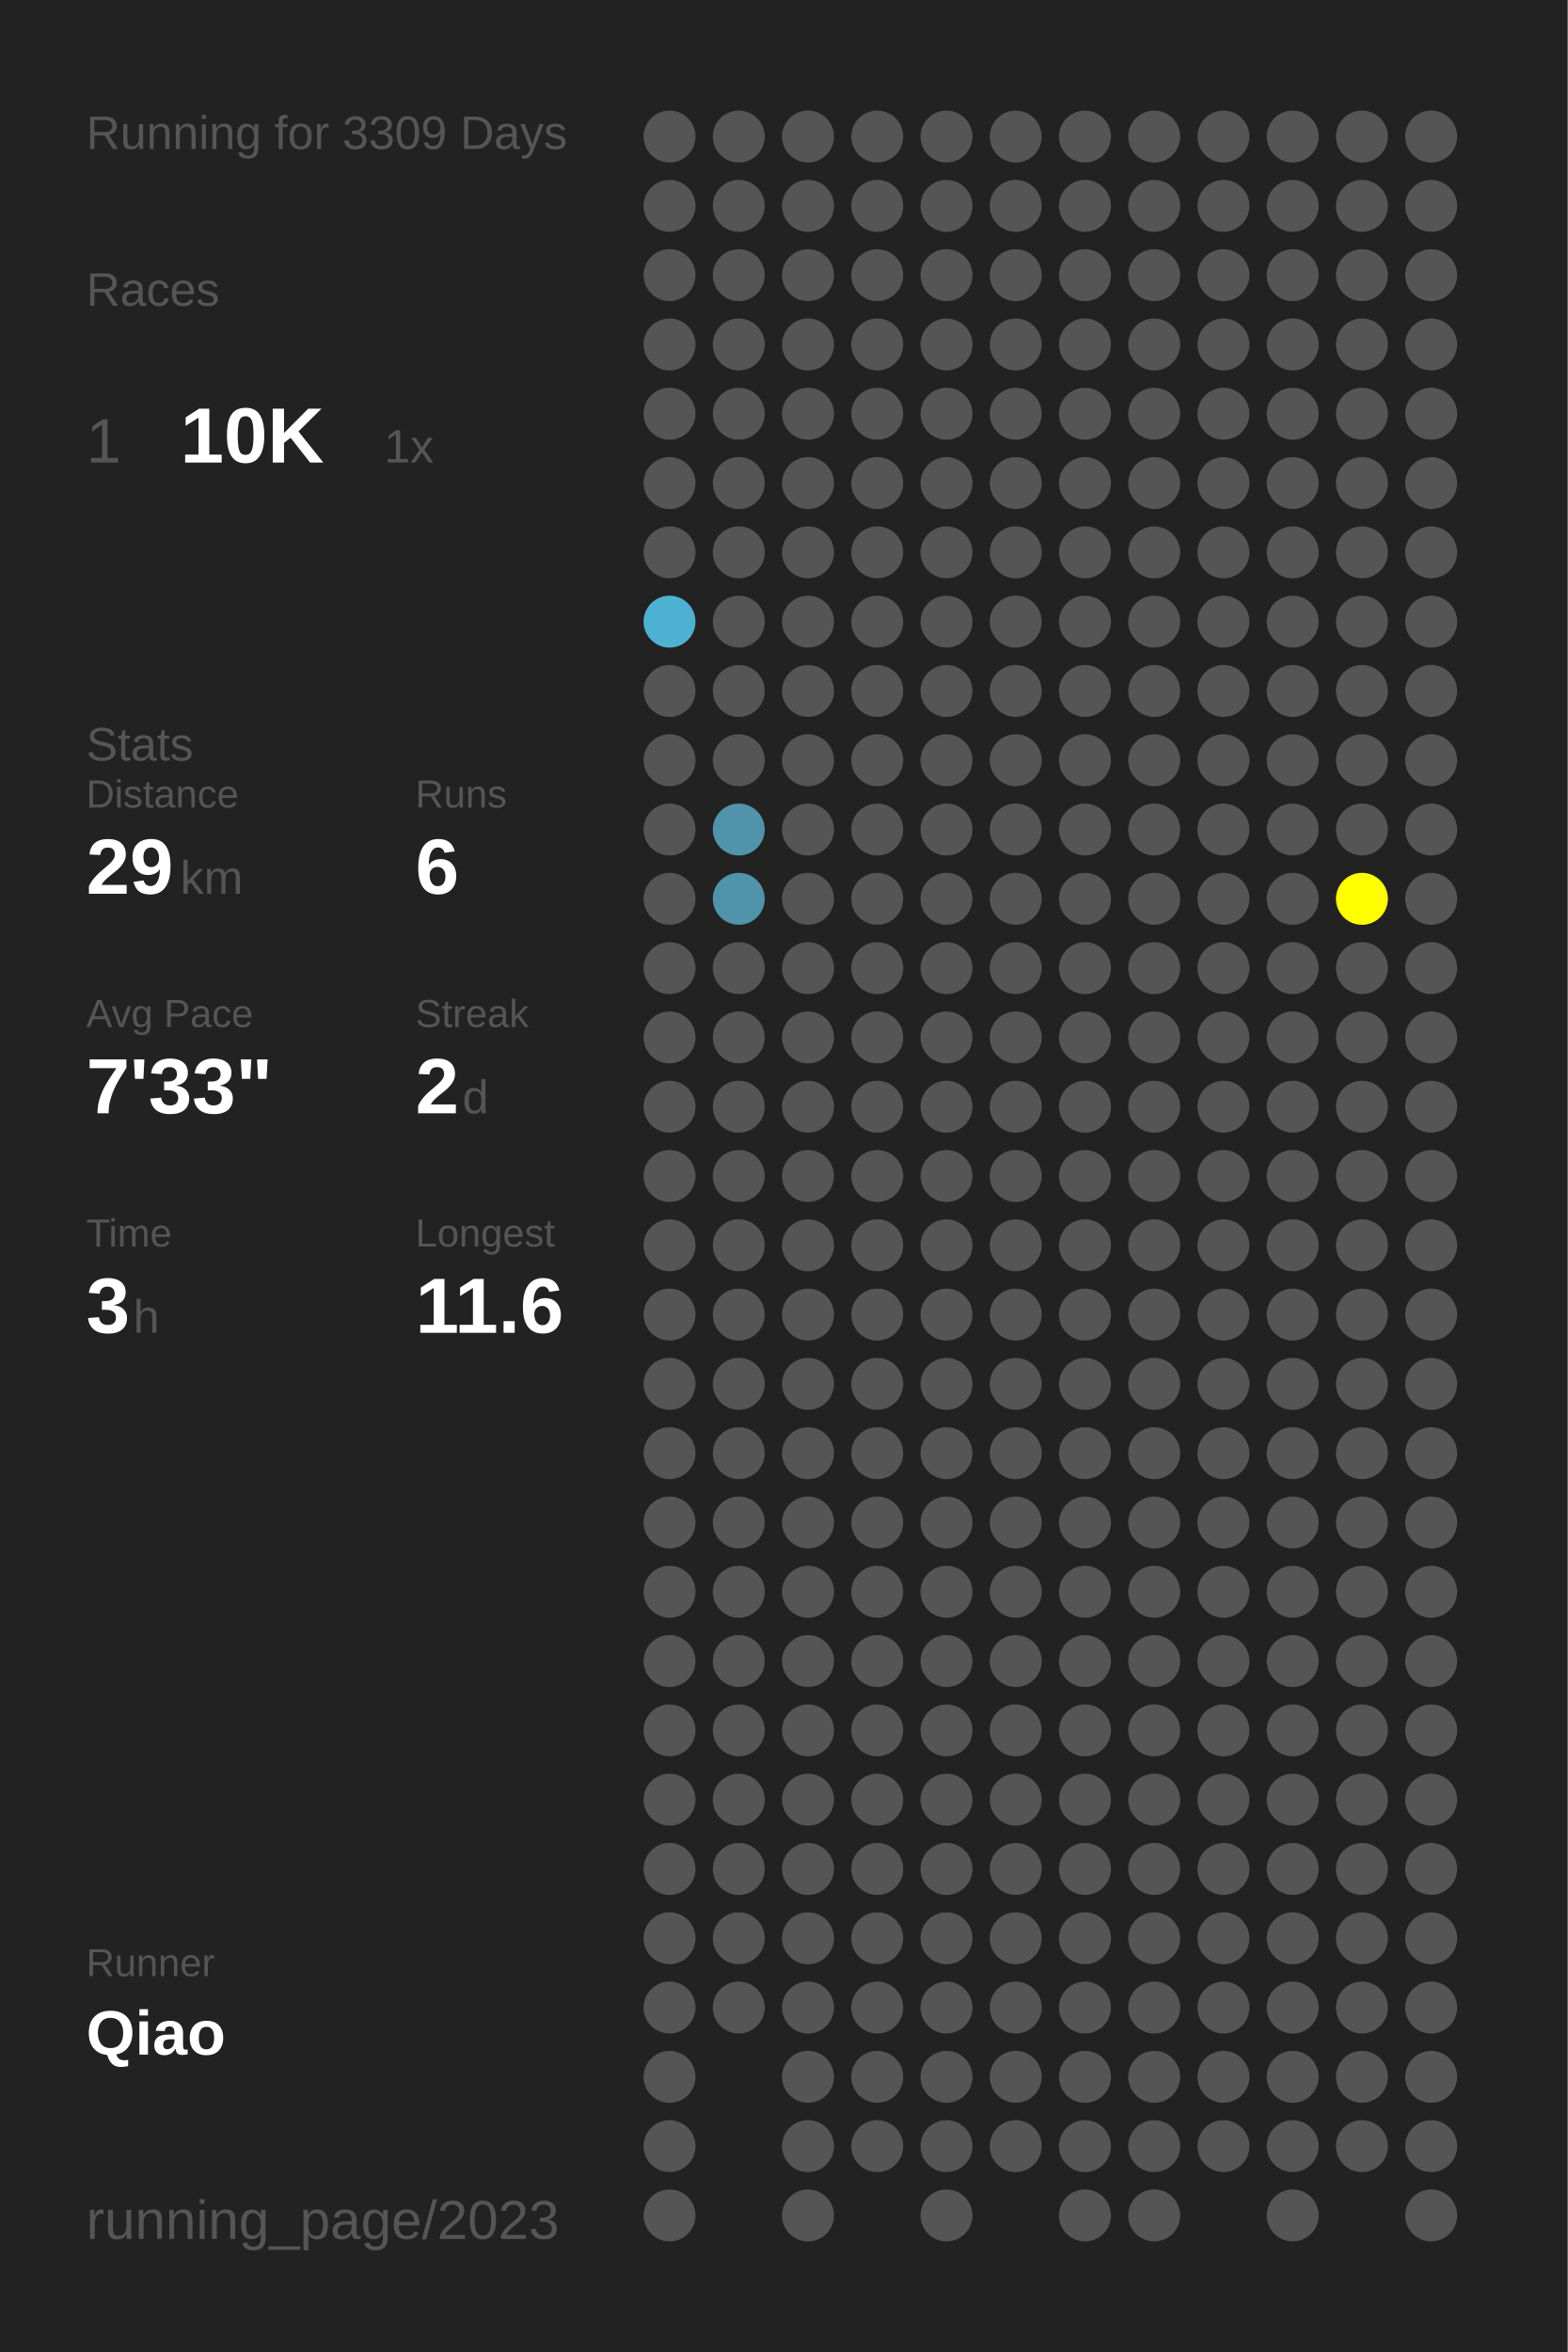
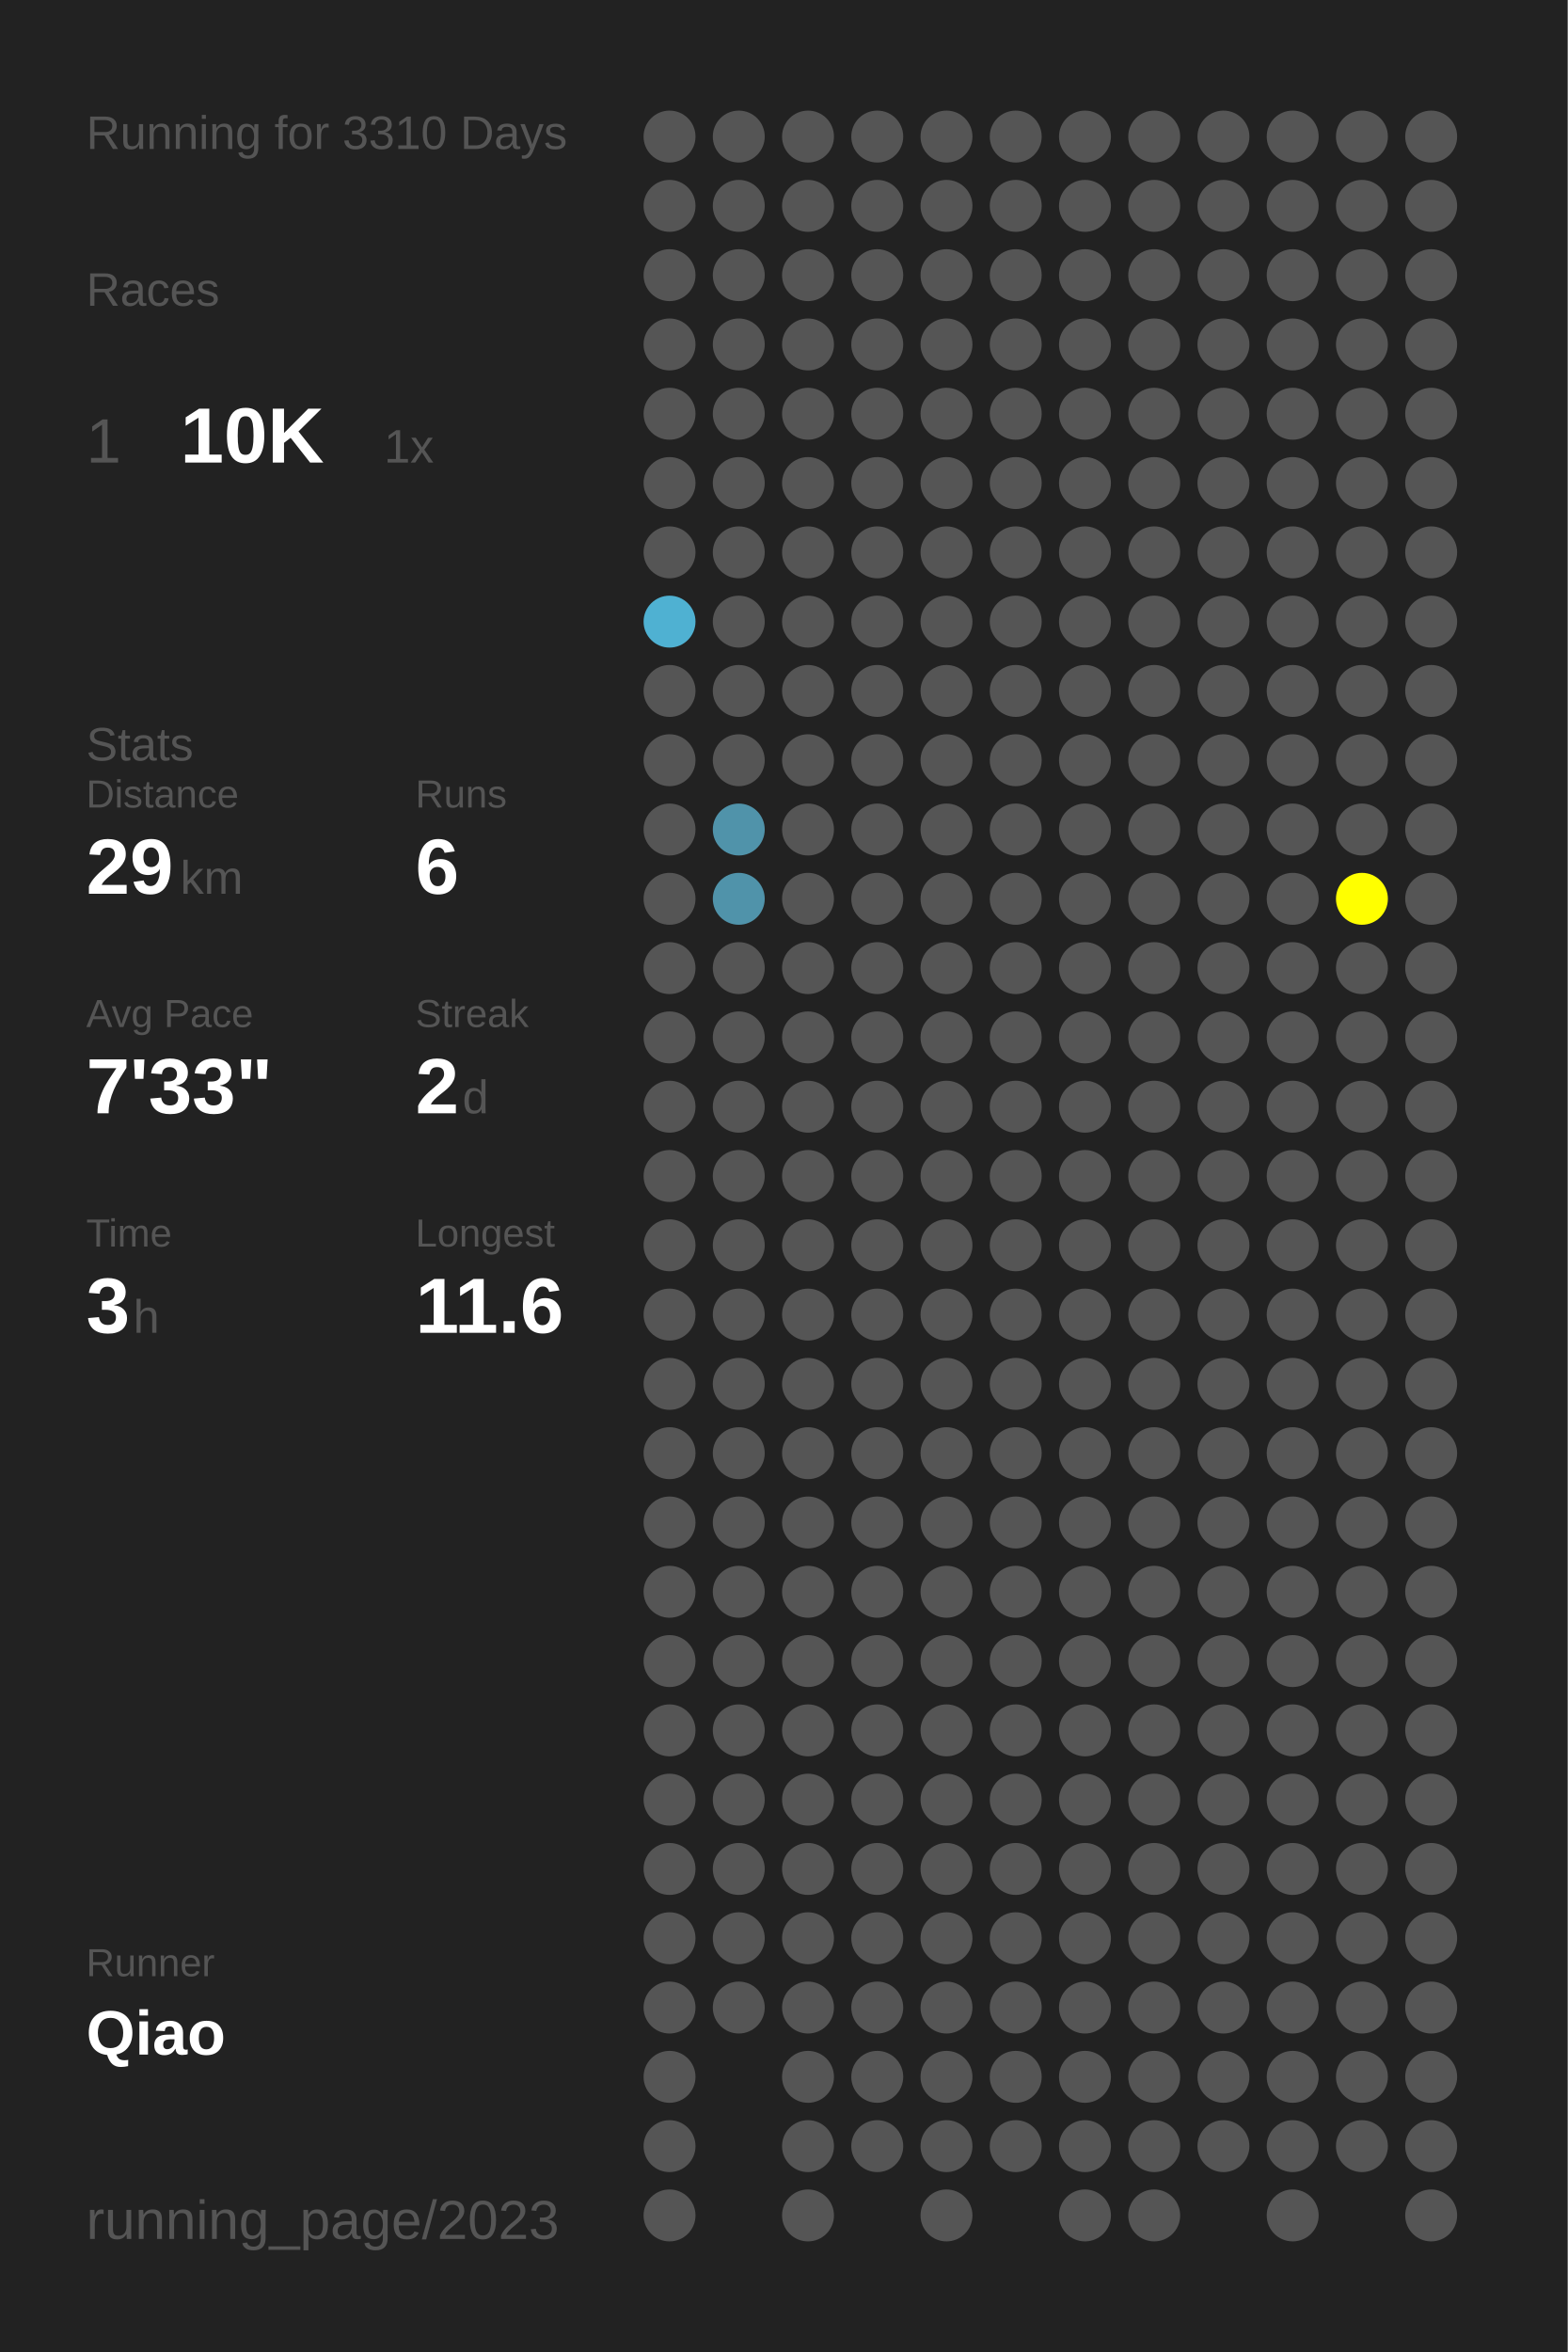
<svg xmlns="http://www.w3.org/2000/svg" baseProfile="full" height="300mm" version="1.1" viewBox="0,0,200,300" width="200mm">
  <defs />
  <rect fill="#222222" height="300" width="200" x="0" y="0" />
-   <text fill="#555555" style="font-size:6px; font-family:Arial;" x="11" y="19">Running for 3309 Days</text>
+   <text fill="#555555" style="font-size:6px; font-family:Arial;" x="11" y="19">Running for 3310 Days</text>
  <text fill="#555555" style="font-size:6px; font-family:Arial;" x="11" y="39">Races</text>
  <text fill="#555555" style="font-size:8px; font-family:Arial;" x="11" y="59">1</text>
  <text fill="#FFFFFF" style="font-size:10px; font-family:Arial; font-weight:bold;" x="23" y="59">10K</text>
  <text fill="#555555" style="font-size:6px; font-family:Arial;" x="49" y="59">1x</text>
  <text fill="#555555" style="font-size:6px; font-family:Arial;" x="11" y="97">Stats</text>
  <text fill="#555555" style="font-size:5px; font-family:Arial;" x="11" y="103">Distance</text>
  <text fill="#FFFFFF" style="font-size:10px; font-family:Arial; font-weight:bold;" x="11" y="114">29</text>
  <text fill="#555555" style="font-size:6px; font-family:Arial;" x="23" y="114">km</text>
  <text fill="#555555" style="font-size:5px; font-family:Arial;" x="53" y="103">Runs</text>
  <text fill="#FFFFFF" style="font-size:10px; font-family:Arial; font-weight:bold;" x="53" y="114">6</text>
  <text fill="#555555" style="font-size:5px; font-family:Arial;" x="11" y="131">Avg Pace</text>
  <text fill="#FFFFFF" style="font-size:10px; font-family:Arial; font-weight:bold;" x="11" y="142">7'33"</text>
  <text fill="#555555" style="font-size:5px; font-family:Arial;" x="53" y="131">Streak</text>
  <text fill="#FFFFFF" style="font-size:10px; font-family:Arial; font-weight:bold;" x="53" y="142">2</text>
  <text fill="#555555" style="font-size:6px; font-family:Arial;" x="59" y="142">d</text>
  <text fill="#555555" style="font-size:5px; font-family:Arial;" x="11" y="159">Time</text>
  <text fill="#FFFFFF" style="font-size:10px; font-family:Arial; font-weight:bold;" x="11" y="170">3</text>
  <text fill="#555555" style="font-size:6px; font-family:Arial;" x="17" y="170">h</text>
  <text fill="#555555" style="font-size:5px; font-family:Arial;" x="53" y="159">Longest</text>
  <text fill="#FFFFFF" style="font-size:10px; font-family:Arial; font-weight:bold;" x="53" y="170">11.6</text>
  <text fill="#555555" style="font-size:5px; font-family:Arial;" x="11" y="252.065">Runner</text>
  <text fill="#FFFFFF" style="font-size:8px; font-family:Arial; font-weight:bold;" x="11" y="262.065">Qiao</text>
  <text fill="#555555" style="font-size:7px; font-family:Arial;" x="11" y="285.581">running_page/2023</text>
  <circle cx="85.417" cy="17.419" fill="#555555" r="3.312" />
  <circle cx="85.417" cy="26.258" fill="#555555" r="3.312" />
  <circle cx="85.417" cy="35.097" fill="#555555" r="3.312" />
  <circle cx="85.417" cy="43.935" fill="#555555" r="3.312" />
  <circle cx="85.417" cy="52.774" fill="#555555" r="3.312" />
  <circle cx="85.417" cy="61.613" fill="#555555" r="3.312" />
  <circle cx="85.417" cy="70.452" fill="#555555" r="3.312" />
  <circle cx="85.417" cy="79.29" fill="#4fb1d2" r="3.312" />
  <circle cx="85.417" cy="88.129" fill="#555555" r="3.312" />
  <circle cx="85.417" cy="96.968" fill="#555555" r="3.312" />
  <circle cx="85.417" cy="105.806" fill="#555555" r="3.312" />
  <circle cx="85.417" cy="114.645" fill="#555555" r="3.312" />
  <circle cx="85.417" cy="123.484" fill="#555555" r="3.312" />
  <circle cx="85.417" cy="132.323" fill="#555555" r="3.312" />
  <circle cx="85.417" cy="141.161" fill="#555555" r="3.312" />
  <circle cx="85.417" cy="150" fill="#555555" r="3.312" />
  <circle cx="85.417" cy="158.839" fill="#555555" r="3.312" />
  <circle cx="85.417" cy="167.677" fill="#555555" r="3.312" />
  <circle cx="85.417" cy="176.516" fill="#555555" r="3.312" />
  <circle cx="85.417" cy="185.355" fill="#555555" r="3.312" />
  <circle cx="85.417" cy="194.194" fill="#555555" r="3.312" />
  <circle cx="85.417" cy="203.032" fill="#555555" r="3.312" />
  <circle cx="85.417" cy="211.871" fill="#555555" r="3.312" />
  <circle cx="85.417" cy="220.71" fill="#555555" r="3.312" />
  <circle cx="85.417" cy="229.548" fill="#555555" r="3.312" />
  <circle cx="85.417" cy="238.387" fill="#555555" r="3.312" />
  <circle cx="85.417" cy="247.226" fill="#555555" r="3.312" />
  <circle cx="85.417" cy="256.065" fill="#555555" r="3.312" />
  <circle cx="85.417" cy="264.903" fill="#555555" r="3.312" />
  <circle cx="85.417" cy="273.742" fill="#555555" r="3.312" />
  <circle cx="85.417" cy="282.581" fill="#555555" r="3.312" />
  <circle cx="94.25" cy="17.419" fill="#555555" r="3.312" />
  <circle cx="94.25" cy="26.258" fill="#555555" r="3.312" />
  <circle cx="94.25" cy="35.097" fill="#555555" r="3.312" />
  <circle cx="94.25" cy="43.935" fill="#555555" r="3.312" />
  <circle cx="94.25" cy="52.774" fill="#555555" r="3.312" />
  <circle cx="94.25" cy="61.613" fill="#555555" r="3.312" />
  <circle cx="94.25" cy="70.452" fill="#555555" r="3.312" />
  <circle cx="94.25" cy="79.29" fill="#555555" r="3.312" />
  <circle cx="94.25" cy="88.129" fill="#555555" r="3.312" />
  <circle cx="94.25" cy="96.968" fill="#555555" r="3.312" />
  <circle cx="94.25" cy="105.806" fill="#5093aa" r="3.312" />
  <circle cx="94.25" cy="114.645" fill="#5093aa" r="3.312" />
  <circle cx="94.25" cy="123.484" fill="#555555" r="3.312" />
  <circle cx="94.25" cy="132.323" fill="#555555" r="3.312" />
  <circle cx="94.25" cy="141.161" fill="#555555" r="3.312" />
  <circle cx="94.25" cy="150" fill="#555555" r="3.312" />
  <circle cx="94.25" cy="158.839" fill="#555555" r="3.312" />
  <circle cx="94.25" cy="167.677" fill="#555555" r="3.312" />
  <circle cx="94.25" cy="176.516" fill="#555555" r="3.312" />
  <circle cx="94.25" cy="185.355" fill="#555555" r="3.312" />
  <circle cx="94.25" cy="194.194" fill="#555555" r="3.312" />
  <circle cx="94.25" cy="203.032" fill="#555555" r="3.312" />
  <circle cx="94.25" cy="211.871" fill="#555555" r="3.312" />
  <circle cx="94.25" cy="220.71" fill="#555555" r="3.312" />
  <circle cx="94.25" cy="229.548" fill="#555555" r="3.312" />
  <circle cx="94.25" cy="238.387" fill="#555555" r="3.312" />
  <circle cx="94.25" cy="247.226" fill="#555555" r="3.312" />
  <circle cx="94.25" cy="256.065" fill="#555555" r="3.312" />
  <circle cx="103.083" cy="17.419" fill="#555555" r="3.312" />
  <circle cx="103.083" cy="26.258" fill="#555555" r="3.312" />
  <circle cx="103.083" cy="35.097" fill="#555555" r="3.312" />
  <circle cx="103.083" cy="43.935" fill="#555555" r="3.312" />
  <circle cx="103.083" cy="52.774" fill="#555555" r="3.312" />
  <circle cx="103.083" cy="61.613" fill="#555555" r="3.312" />
  <circle cx="103.083" cy="70.452" fill="#555555" r="3.312" />
  <circle cx="103.083" cy="79.29" fill="#555555" r="3.312" />
  <circle cx="103.083" cy="88.129" fill="#555555" r="3.312" />
  <circle cx="103.083" cy="96.968" fill="#555555" r="3.312" />
  <circle cx="103.083" cy="105.806" fill="#555555" r="3.312" />
  <circle cx="103.083" cy="114.645" fill="#555555" r="3.312" />
  <circle cx="103.083" cy="123.484" fill="#555555" r="3.312" />
  <circle cx="103.083" cy="132.323" fill="#555555" r="3.312" />
  <circle cx="103.083" cy="141.161" fill="#555555" r="3.312" />
  <circle cx="103.083" cy="150" fill="#555555" r="3.312" />
  <circle cx="103.083" cy="158.839" fill="#555555" r="3.312" />
  <circle cx="103.083" cy="167.677" fill="#555555" r="3.312" />
  <circle cx="103.083" cy="176.516" fill="#555555" r="3.312" />
  <circle cx="103.083" cy="185.355" fill="#555555" r="3.312" />
  <circle cx="103.083" cy="194.194" fill="#555555" r="3.312" />
  <circle cx="103.083" cy="203.032" fill="#555555" r="3.312" />
  <circle cx="103.083" cy="211.871" fill="#555555" r="3.312" />
  <circle cx="103.083" cy="220.71" fill="#555555" r="3.312" />
  <circle cx="103.083" cy="229.548" fill="#555555" r="3.312" />
  <circle cx="103.083" cy="238.387" fill="#555555" r="3.312" />
  <circle cx="103.083" cy="247.226" fill="#555555" r="3.312" />
  <circle cx="103.083" cy="256.065" fill="#555555" r="3.312" />
  <circle cx="103.083" cy="264.903" fill="#555555" r="3.312" />
  <circle cx="103.083" cy="273.742" fill="#555555" r="3.312" />
  <circle cx="103.083" cy="282.581" fill="#555555" r="3.312" />
  <circle cx="111.917" cy="17.419" fill="#555555" r="3.312" />
  <circle cx="111.917" cy="26.258" fill="#555555" r="3.312" />
  <circle cx="111.917" cy="35.097" fill="#555555" r="3.312" />
  <circle cx="111.917" cy="43.935" fill="#555555" r="3.312" />
  <circle cx="111.917" cy="52.774" fill="#555555" r="3.312" />
  <circle cx="111.917" cy="61.613" fill="#555555" r="3.312" />
  <circle cx="111.917" cy="70.452" fill="#555555" r="3.312" />
  <circle cx="111.917" cy="79.29" fill="#555555" r="3.312" />
  <circle cx="111.917" cy="88.129" fill="#555555" r="3.312" />
  <circle cx="111.917" cy="96.968" fill="#555555" r="3.312" />
  <circle cx="111.917" cy="105.806" fill="#555555" r="3.312" />
  <circle cx="111.917" cy="114.645" fill="#555555" r="3.312" />
  <circle cx="111.917" cy="123.484" fill="#555555" r="3.312" />
  <circle cx="111.917" cy="132.323" fill="#555555" r="3.312" />
  <circle cx="111.917" cy="141.161" fill="#555555" r="3.312" />
  <circle cx="111.917" cy="150" fill="#555555" r="3.312" />
  <circle cx="111.917" cy="158.839" fill="#555555" r="3.312" />
  <circle cx="111.917" cy="167.677" fill="#555555" r="3.312" />
  <circle cx="111.917" cy="176.516" fill="#555555" r="3.312" />
  <circle cx="111.917" cy="185.355" fill="#555555" r="3.312" />
  <circle cx="111.917" cy="194.194" fill="#555555" r="3.312" />
  <circle cx="111.917" cy="203.032" fill="#555555" r="3.312" />
  <circle cx="111.917" cy="211.871" fill="#555555" r="3.312" />
  <circle cx="111.917" cy="220.71" fill="#555555" r="3.312" />
  <circle cx="111.917" cy="229.548" fill="#555555" r="3.312" />
  <circle cx="111.917" cy="238.387" fill="#555555" r="3.312" />
  <circle cx="111.917" cy="247.226" fill="#555555" r="3.312" />
  <circle cx="111.917" cy="256.065" fill="#555555" r="3.312" />
  <circle cx="111.917" cy="264.903" fill="#555555" r="3.312" />
  <circle cx="111.917" cy="273.742" fill="#555555" r="3.312" />
  <circle cx="120.75" cy="17.419" fill="#555555" r="3.312" />
  <circle cx="120.75" cy="26.258" fill="#555555" r="3.312" />
  <circle cx="120.75" cy="35.097" fill="#555555" r="3.312" />
  <circle cx="120.75" cy="43.935" fill="#555555" r="3.312" />
  <circle cx="120.75" cy="52.774" fill="#555555" r="3.312" />
  <circle cx="120.75" cy="61.613" fill="#555555" r="3.312" />
  <circle cx="120.75" cy="70.452" fill="#555555" r="3.312" />
  <circle cx="120.75" cy="79.29" fill="#555555" r="3.312" />
  <circle cx="120.75" cy="88.129" fill="#555555" r="3.312" />
  <circle cx="120.75" cy="96.968" fill="#555555" r="3.312" />
  <circle cx="120.75" cy="105.806" fill="#555555" r="3.312" />
  <circle cx="120.75" cy="114.645" fill="#555555" r="3.312" />
  <circle cx="120.75" cy="123.484" fill="#555555" r="3.312" />
  <circle cx="120.75" cy="132.323" fill="#555555" r="3.312" />
  <circle cx="120.75" cy="141.161" fill="#555555" r="3.312" />
  <circle cx="120.75" cy="150" fill="#555555" r="3.312" />
  <circle cx="120.75" cy="158.839" fill="#555555" r="3.312" />
  <circle cx="120.75" cy="167.677" fill="#555555" r="3.312" />
  <circle cx="120.75" cy="176.516" fill="#555555" r="3.312" />
  <circle cx="120.75" cy="185.355" fill="#555555" r="3.312" />
  <circle cx="120.75" cy="194.194" fill="#555555" r="3.312" />
  <circle cx="120.75" cy="203.032" fill="#555555" r="3.312" />
  <circle cx="120.75" cy="211.871" fill="#555555" r="3.312" />
  <circle cx="120.75" cy="220.71" fill="#555555" r="3.312" />
  <circle cx="120.75" cy="229.548" fill="#555555" r="3.312" />
  <circle cx="120.75" cy="238.387" fill="#555555" r="3.312" />
  <circle cx="120.75" cy="247.226" fill="#555555" r="3.312" />
  <circle cx="120.75" cy="256.065" fill="#555555" r="3.312" />
  <circle cx="120.75" cy="264.903" fill="#555555" r="3.312" />
  <circle cx="120.75" cy="273.742" fill="#555555" r="3.312" />
  <circle cx="120.75" cy="282.581" fill="#555555" r="3.312" />
  <circle cx="129.583" cy="17.419" fill="#555555" r="3.312" />
  <circle cx="129.583" cy="26.258" fill="#555555" r="3.312" />
  <circle cx="129.583" cy="35.097" fill="#555555" r="3.312" />
  <circle cx="129.583" cy="43.935" fill="#555555" r="3.312" />
  <circle cx="129.583" cy="52.774" fill="#555555" r="3.312" />
  <circle cx="129.583" cy="61.613" fill="#555555" r="3.312" />
  <circle cx="129.583" cy="70.452" fill="#555555" r="3.312" />
  <circle cx="129.583" cy="79.29" fill="#555555" r="3.312" />
  <circle cx="129.583" cy="88.129" fill="#555555" r="3.312" />
  <circle cx="129.583" cy="96.968" fill="#555555" r="3.312" />
  <circle cx="129.583" cy="105.806" fill="#555555" r="3.312" />
  <circle cx="129.583" cy="114.645" fill="#555555" r="3.312" />
  <circle cx="129.583" cy="123.484" fill="#555555" r="3.312" />
  <circle cx="129.583" cy="132.323" fill="#555555" r="3.312" />
  <circle cx="129.583" cy="141.161" fill="#555555" r="3.312" />
  <circle cx="129.583" cy="150" fill="#555555" r="3.312" />
  <circle cx="129.583" cy="158.839" fill="#555555" r="3.312" />
  <circle cx="129.583" cy="167.677" fill="#555555" r="3.312" />
  <circle cx="129.583" cy="176.516" fill="#555555" r="3.312" />
  <circle cx="129.583" cy="185.355" fill="#555555" r="3.312" />
  <circle cx="129.583" cy="194.194" fill="#555555" r="3.312" />
  <circle cx="129.583" cy="203.032" fill="#555555" r="3.312" />
  <circle cx="129.583" cy="211.871" fill="#555555" r="3.312" />
  <circle cx="129.583" cy="220.71" fill="#555555" r="3.312" />
  <circle cx="129.583" cy="229.548" fill="#555555" r="3.312" />
  <circle cx="129.583" cy="238.387" fill="#555555" r="3.312" />
  <circle cx="129.583" cy="247.226" fill="#555555" r="3.312" />
  <circle cx="129.583" cy="256.065" fill="#555555" r="3.312" />
  <circle cx="129.583" cy="264.903" fill="#555555" r="3.312" />
  <circle cx="129.583" cy="273.742" fill="#555555" r="3.312" />
  <circle cx="138.417" cy="17.419" fill="#555555" r="3.312" />
  <circle cx="138.417" cy="26.258" fill="#555555" r="3.312" />
  <circle cx="138.417" cy="35.097" fill="#555555" r="3.312" />
  <circle cx="138.417" cy="43.935" fill="#555555" r="3.312" />
  <circle cx="138.417" cy="52.774" fill="#555555" r="3.312" />
  <circle cx="138.417" cy="61.613" fill="#555555" r="3.312" />
  <circle cx="138.417" cy="70.452" fill="#555555" r="3.312" />
  <circle cx="138.417" cy="79.29" fill="#555555" r="3.312" />
  <circle cx="138.417" cy="88.129" fill="#555555" r="3.312" />
  <circle cx="138.417" cy="96.968" fill="#555555" r="3.312" />
  <circle cx="138.417" cy="105.806" fill="#555555" r="3.312" />
  <circle cx="138.417" cy="114.645" fill="#555555" r="3.312" />
  <circle cx="138.417" cy="123.484" fill="#555555" r="3.312" />
  <circle cx="138.417" cy="132.323" fill="#555555" r="3.312" />
  <circle cx="138.417" cy="141.161" fill="#555555" r="3.312" />
  <circle cx="138.417" cy="150" fill="#555555" r="3.312" />
  <circle cx="138.417" cy="158.839" fill="#555555" r="3.312" />
  <circle cx="138.417" cy="167.677" fill="#555555" r="3.312" />
  <circle cx="138.417" cy="176.516" fill="#555555" r="3.312" />
  <circle cx="138.417" cy="185.355" fill="#555555" r="3.312" />
  <circle cx="138.417" cy="194.194" fill="#555555" r="3.312" />
  <circle cx="138.417" cy="203.032" fill="#555555" r="3.312" />
  <circle cx="138.417" cy="211.871" fill="#555555" r="3.312" />
  <circle cx="138.417" cy="220.71" fill="#555555" r="3.312" />
  <circle cx="138.417" cy="229.548" fill="#555555" r="3.312" />
  <circle cx="138.417" cy="238.387" fill="#555555" r="3.312" />
  <circle cx="138.417" cy="247.226" fill="#555555" r="3.312" />
  <circle cx="138.417" cy="256.065" fill="#555555" r="3.312" />
  <circle cx="138.417" cy="264.903" fill="#555555" r="3.312" />
  <circle cx="138.417" cy="273.742" fill="#555555" r="3.312" />
  <circle cx="138.417" cy="282.581" fill="#555555" r="3.312" />
  <circle cx="147.25" cy="17.419" fill="#555555" r="3.312" />
  <circle cx="147.25" cy="26.258" fill="#555555" r="3.312" />
  <circle cx="147.25" cy="35.097" fill="#555555" r="3.312" />
  <circle cx="147.25" cy="43.935" fill="#555555" r="3.312" />
  <circle cx="147.25" cy="52.774" fill="#555555" r="3.312" />
  <circle cx="147.25" cy="61.613" fill="#555555" r="3.312" />
  <circle cx="147.25" cy="70.452" fill="#555555" r="3.312" />
  <circle cx="147.25" cy="79.29" fill="#555555" r="3.312" />
  <circle cx="147.25" cy="88.129" fill="#555555" r="3.312" />
  <circle cx="147.25" cy="96.968" fill="#555555" r="3.312" />
  <circle cx="147.25" cy="105.806" fill="#555555" r="3.312" />
  <circle cx="147.25" cy="114.645" fill="#555555" r="3.312" />
  <circle cx="147.25" cy="123.484" fill="#555555" r="3.312" />
  <circle cx="147.25" cy="132.323" fill="#555555" r="3.312" />
  <circle cx="147.25" cy="141.161" fill="#555555" r="3.312" />
  <circle cx="147.25" cy="150" fill="#555555" r="3.312" />
  <circle cx="147.25" cy="158.839" fill="#555555" r="3.312" />
  <circle cx="147.25" cy="167.677" fill="#555555" r="3.312" />
  <circle cx="147.25" cy="176.516" fill="#555555" r="3.312" />
  <circle cx="147.25" cy="185.355" fill="#555555" r="3.312" />
  <circle cx="147.25" cy="194.194" fill="#555555" r="3.312" />
  <circle cx="147.25" cy="203.032" fill="#555555" r="3.312" />
  <circle cx="147.25" cy="211.871" fill="#555555" r="3.312" />
  <circle cx="147.25" cy="220.71" fill="#555555" r="3.312" />
  <circle cx="147.25" cy="229.548" fill="#555555" r="3.312" />
  <circle cx="147.25" cy="238.387" fill="#555555" r="3.312" />
  <circle cx="147.25" cy="247.226" fill="#555555" r="3.312" />
  <circle cx="147.25" cy="256.065" fill="#555555" r="3.312" />
  <circle cx="147.25" cy="264.903" fill="#555555" r="3.312" />
  <circle cx="147.25" cy="273.742" fill="#555555" r="3.312" />
  <circle cx="147.25" cy="282.581" fill="#555555" r="3.312" />
  <circle cx="156.083" cy="17.419" fill="#555555" r="3.312" />
  <circle cx="156.083" cy="26.258" fill="#555555" r="3.312" />
  <circle cx="156.083" cy="35.097" fill="#555555" r="3.312" />
  <circle cx="156.083" cy="43.935" fill="#555555" r="3.312" />
  <circle cx="156.083" cy="52.774" fill="#555555" r="3.312" />
  <circle cx="156.083" cy="61.613" fill="#555555" r="3.312" />
  <circle cx="156.083" cy="70.452" fill="#555555" r="3.312" />
  <circle cx="156.083" cy="79.29" fill="#555555" r="3.312" />
  <circle cx="156.083" cy="88.129" fill="#555555" r="3.312" />
  <circle cx="156.083" cy="96.968" fill="#555555" r="3.312" />
  <circle cx="156.083" cy="105.806" fill="#555555" r="3.312" />
  <circle cx="156.083" cy="114.645" fill="#555555" r="3.312" />
  <circle cx="156.083" cy="123.484" fill="#555555" r="3.312" />
  <circle cx="156.083" cy="132.323" fill="#555555" r="3.312" />
  <circle cx="156.083" cy="141.161" fill="#555555" r="3.312" />
  <circle cx="156.083" cy="150" fill="#555555" r="3.312" />
  <circle cx="156.083" cy="158.839" fill="#555555" r="3.312" />
  <circle cx="156.083" cy="167.677" fill="#555555" r="3.312" />
  <circle cx="156.083" cy="176.516" fill="#555555" r="3.312" />
  <circle cx="156.083" cy="185.355" fill="#555555" r="3.312" />
  <circle cx="156.083" cy="194.194" fill="#555555" r="3.312" />
  <circle cx="156.083" cy="203.032" fill="#555555" r="3.312" />
  <circle cx="156.083" cy="211.871" fill="#555555" r="3.312" />
  <circle cx="156.083" cy="220.71" fill="#555555" r="3.312" />
  <circle cx="156.083" cy="229.548" fill="#555555" r="3.312" />
  <circle cx="156.083" cy="238.387" fill="#555555" r="3.312" />
  <circle cx="156.083" cy="247.226" fill="#555555" r="3.312" />
  <circle cx="156.083" cy="256.065" fill="#555555" r="3.312" />
  <circle cx="156.083" cy="264.903" fill="#555555" r="3.312" />
  <circle cx="156.083" cy="273.742" fill="#555555" r="3.312" />
  <circle cx="164.917" cy="17.419" fill="#555555" r="3.312" />
  <circle cx="164.917" cy="26.258" fill="#555555" r="3.312" />
  <circle cx="164.917" cy="35.097" fill="#555555" r="3.312" />
  <circle cx="164.917" cy="43.935" fill="#555555" r="3.312" />
  <circle cx="164.917" cy="52.774" fill="#555555" r="3.312" />
  <circle cx="164.917" cy="61.613" fill="#555555" r="3.312" />
  <circle cx="164.917" cy="70.452" fill="#555555" r="3.312" />
  <circle cx="164.917" cy="79.29" fill="#555555" r="3.312" />
  <circle cx="164.917" cy="88.129" fill="#555555" r="3.312" />
  <circle cx="164.917" cy="96.968" fill="#555555" r="3.312" />
  <circle cx="164.917" cy="105.806" fill="#555555" r="3.312" />
  <circle cx="164.917" cy="114.645" fill="#555555" r="3.312" />
  <circle cx="164.917" cy="123.484" fill="#555555" r="3.312" />
  <circle cx="164.917" cy="132.323" fill="#555555" r="3.312" />
  <circle cx="164.917" cy="141.161" fill="#555555" r="3.312" />
  <circle cx="164.917" cy="150" fill="#555555" r="3.312" />
  <circle cx="164.917" cy="158.839" fill="#555555" r="3.312" />
  <circle cx="164.917" cy="167.677" fill="#555555" r="3.312" />
  <circle cx="164.917" cy="176.516" fill="#555555" r="3.312" />
  <circle cx="164.917" cy="185.355" fill="#555555" r="3.312" />
  <circle cx="164.917" cy="194.194" fill="#555555" r="3.312" />
  <circle cx="164.917" cy="203.032" fill="#555555" r="3.312" />
  <circle cx="164.917" cy="211.871" fill="#555555" r="3.312" />
  <circle cx="164.917" cy="220.71" fill="#555555" r="3.312" />
  <circle cx="164.917" cy="229.548" fill="#555555" r="3.312" />
  <circle cx="164.917" cy="238.387" fill="#555555" r="3.312" />
  <circle cx="164.917" cy="247.226" fill="#555555" r="3.312" />
  <circle cx="164.917" cy="256.065" fill="#555555" r="3.312" />
  <circle cx="164.917" cy="264.903" fill="#555555" r="3.312" />
  <circle cx="164.917" cy="273.742" fill="#555555" r="3.312" />
  <circle cx="164.917" cy="282.581" fill="#555555" r="3.312" />
  <circle cx="173.75" cy="17.419" fill="#555555" r="3.312" />
  <circle cx="173.75" cy="26.258" fill="#555555" r="3.312" />
  <circle cx="173.75" cy="35.097" fill="#555555" r="3.312" />
  <circle cx="173.75" cy="43.935" fill="#555555" r="3.312" />
  <circle cx="173.75" cy="52.774" fill="#555555" r="3.312" />
  <circle cx="173.75" cy="61.613" fill="#555555" r="3.312" />
  <circle cx="173.75" cy="70.452" fill="#555555" r="3.312" />
  <circle cx="173.75" cy="79.29" fill="#555555" r="3.312" />
  <circle cx="173.75" cy="88.129" fill="#555555" r="3.312" />
  <circle cx="173.75" cy="96.968" fill="#555555" r="3.312" />
  <circle cx="173.75" cy="105.806" fill="#555555" r="3.312" />
  <circle cx="173.75" cy="114.645" fill="#FFFF00" r="3.312" />
  <circle cx="173.75" cy="123.484" fill="#555555" r="3.312" />
  <circle cx="173.75" cy="132.323" fill="#555555" r="3.312" />
  <circle cx="173.75" cy="141.161" fill="#555555" r="3.312" />
  <circle cx="173.75" cy="150" fill="#555555" r="3.312" />
  <circle cx="173.75" cy="158.839" fill="#555555" r="3.312" />
  <circle cx="173.75" cy="167.677" fill="#555555" r="3.312" />
  <circle cx="173.75" cy="176.516" fill="#555555" r="3.312" />
  <circle cx="173.75" cy="185.355" fill="#555555" r="3.312" />
  <circle cx="173.75" cy="194.194" fill="#555555" r="3.312" />
  <circle cx="173.75" cy="203.032" fill="#555555" r="3.312" />
  <circle cx="173.75" cy="211.871" fill="#555555" r="3.312" />
  <circle cx="173.75" cy="220.71" fill="#555555" r="3.312" />
  <circle cx="173.75" cy="229.548" fill="#555555" r="3.312" />
  <circle cx="173.75" cy="238.387" fill="#555555" r="3.312" />
  <circle cx="173.75" cy="247.226" fill="#555555" r="3.312" />
  <circle cx="173.75" cy="256.065" fill="#555555" r="3.312" />
  <circle cx="173.75" cy="264.903" fill="#555555" r="3.312" />
  <circle cx="173.75" cy="273.742" fill="#555555" r="3.312" />
  <circle cx="182.583" cy="17.419" fill="#555555" r="3.312" />
  <circle cx="182.583" cy="26.258" fill="#555555" r="3.312" />
  <circle cx="182.583" cy="35.097" fill="#555555" r="3.312" />
  <circle cx="182.583" cy="43.935" fill="#555555" r="3.312" />
  <circle cx="182.583" cy="52.774" fill="#555555" r="3.312" />
  <circle cx="182.583" cy="61.613" fill="#555555" r="3.312" />
  <circle cx="182.583" cy="70.452" fill="#555555" r="3.312" />
  <circle cx="182.583" cy="79.29" fill="#555555" r="3.312" />
  <circle cx="182.583" cy="88.129" fill="#555555" r="3.312" />
  <circle cx="182.583" cy="96.968" fill="#555555" r="3.312" />
  <circle cx="182.583" cy="105.806" fill="#555555" r="3.312" />
  <circle cx="182.583" cy="114.645" fill="#555555" r="3.312" />
  <circle cx="182.583" cy="123.484" fill="#555555" r="3.312" />
  <circle cx="182.583" cy="132.323" fill="#555555" r="3.312" />
  <circle cx="182.583" cy="141.161" fill="#555555" r="3.312" />
  <circle cx="182.583" cy="150" fill="#555555" r="3.312" />
  <circle cx="182.583" cy="158.839" fill="#555555" r="3.312" />
  <circle cx="182.583" cy="167.677" fill="#555555" r="3.312" />
  <circle cx="182.583" cy="176.516" fill="#555555" r="3.312" />
  <circle cx="182.583" cy="185.355" fill="#555555" r="3.312" />
  <circle cx="182.583" cy="194.194" fill="#555555" r="3.312" />
  <circle cx="182.583" cy="203.032" fill="#555555" r="3.312" />
  <circle cx="182.583" cy="211.871" fill="#555555" r="3.312" />
  <circle cx="182.583" cy="220.71" fill="#555555" r="3.312" />
  <circle cx="182.583" cy="229.548" fill="#555555" r="3.312" />
  <circle cx="182.583" cy="238.387" fill="#555555" r="3.312" />
  <circle cx="182.583" cy="247.226" fill="#555555" r="3.312" />
  <circle cx="182.583" cy="256.065" fill="#555555" r="3.312" />
  <circle cx="182.583" cy="264.903" fill="#555555" r="3.312" />
  <circle cx="182.583" cy="273.742" fill="#555555" r="3.312" />
  <circle cx="182.583" cy="282.581" fill="#555555" r="3.312" />
</svg>
